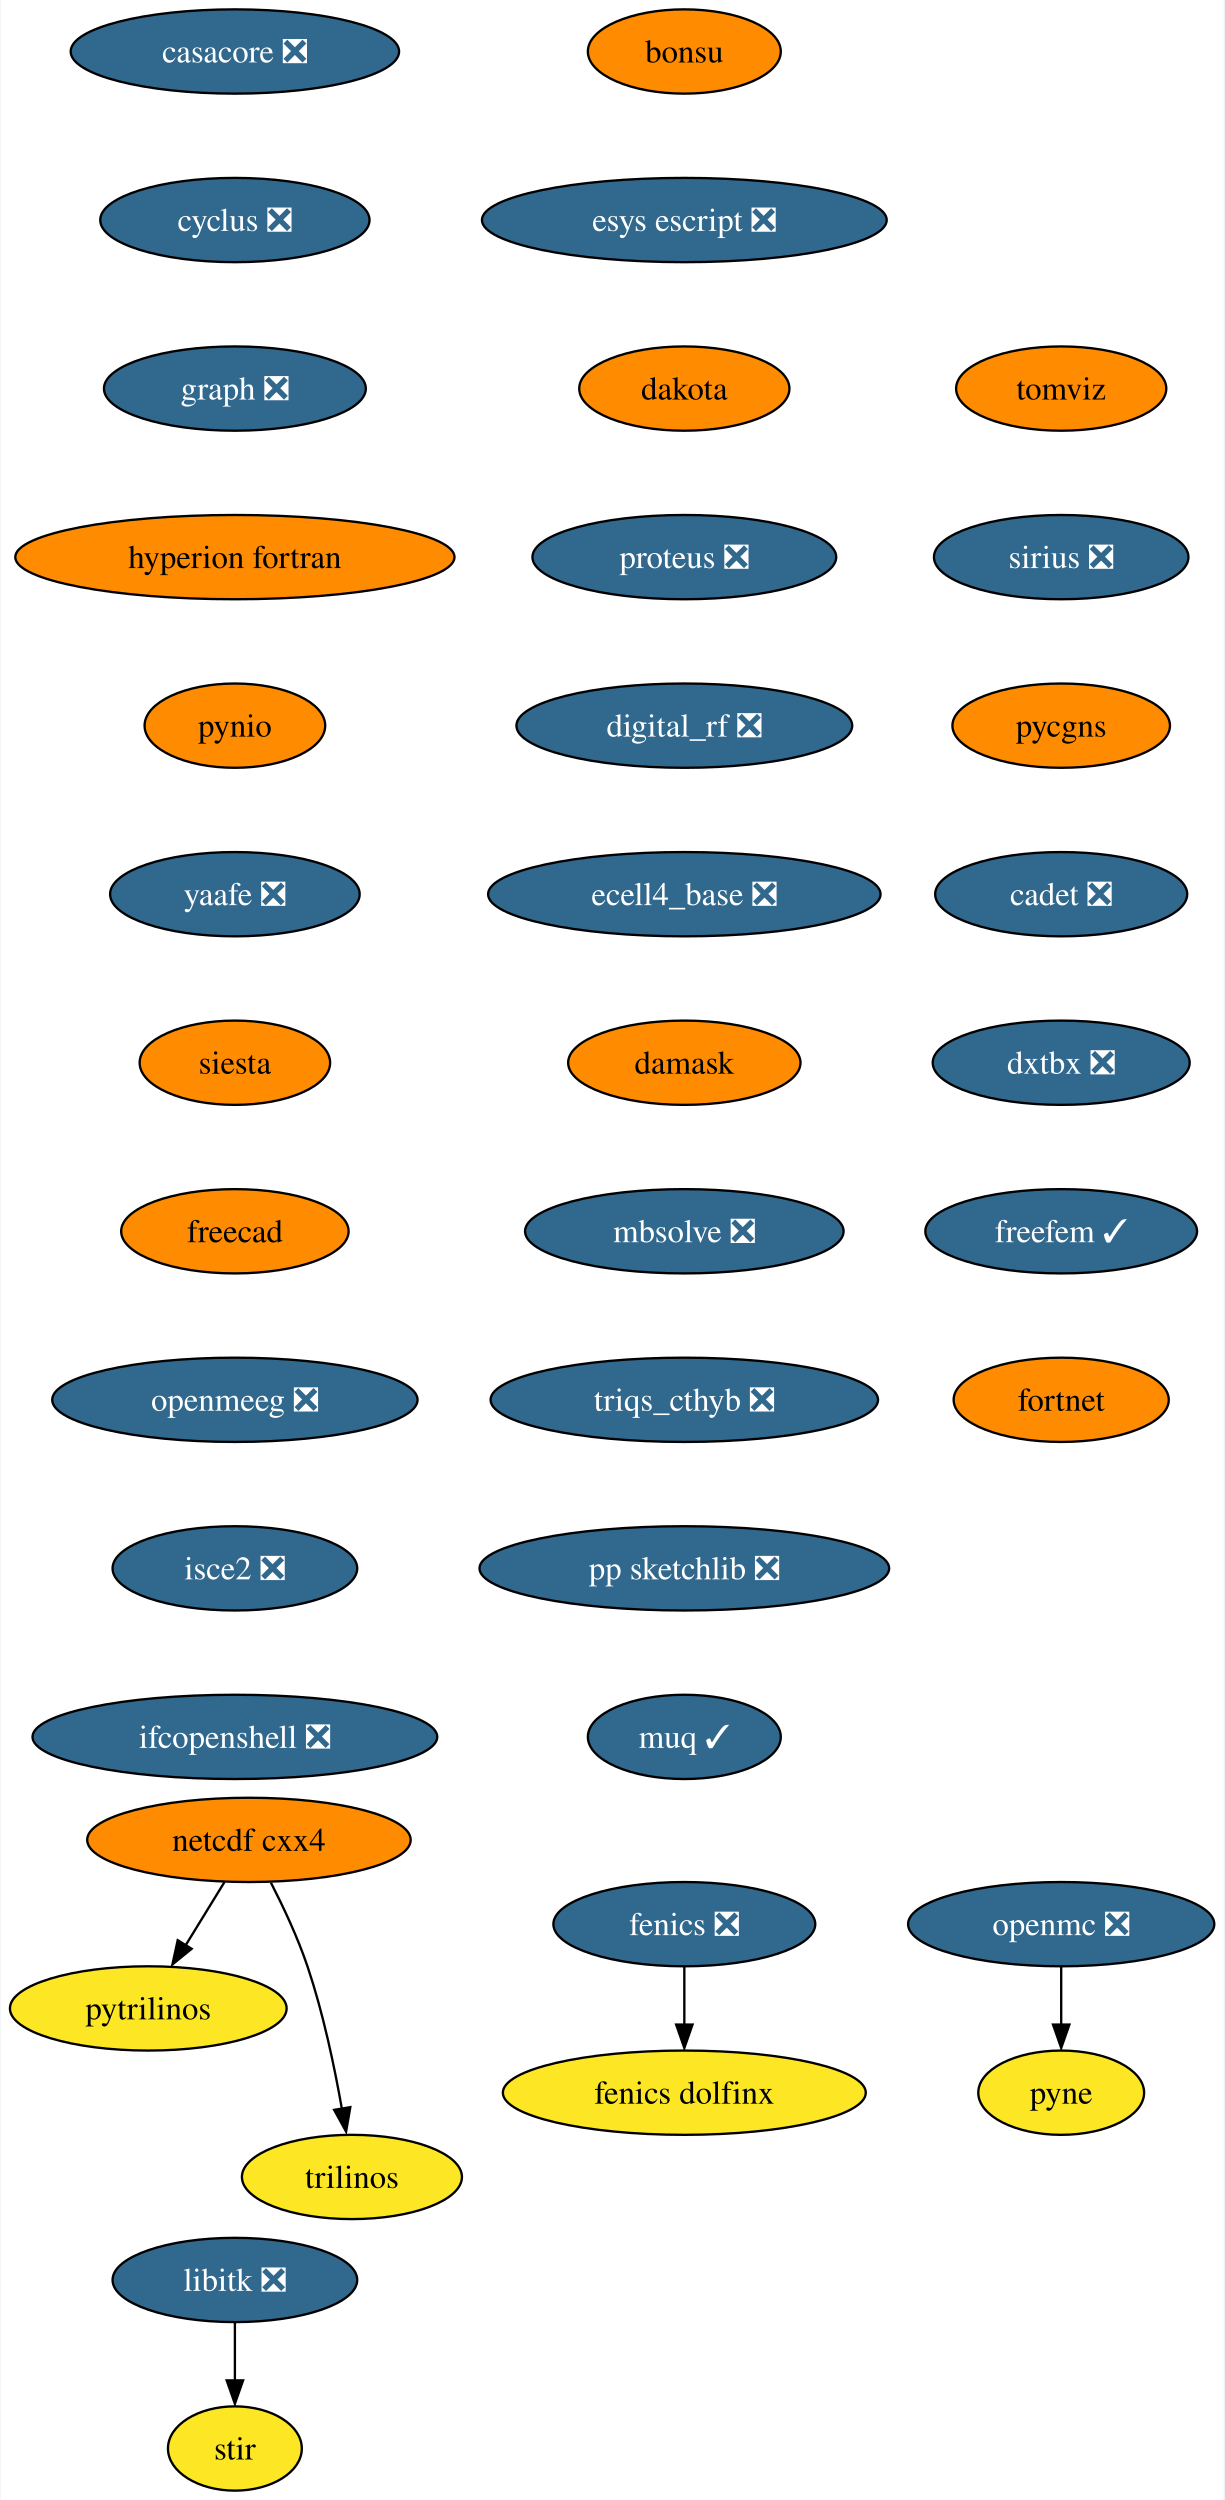
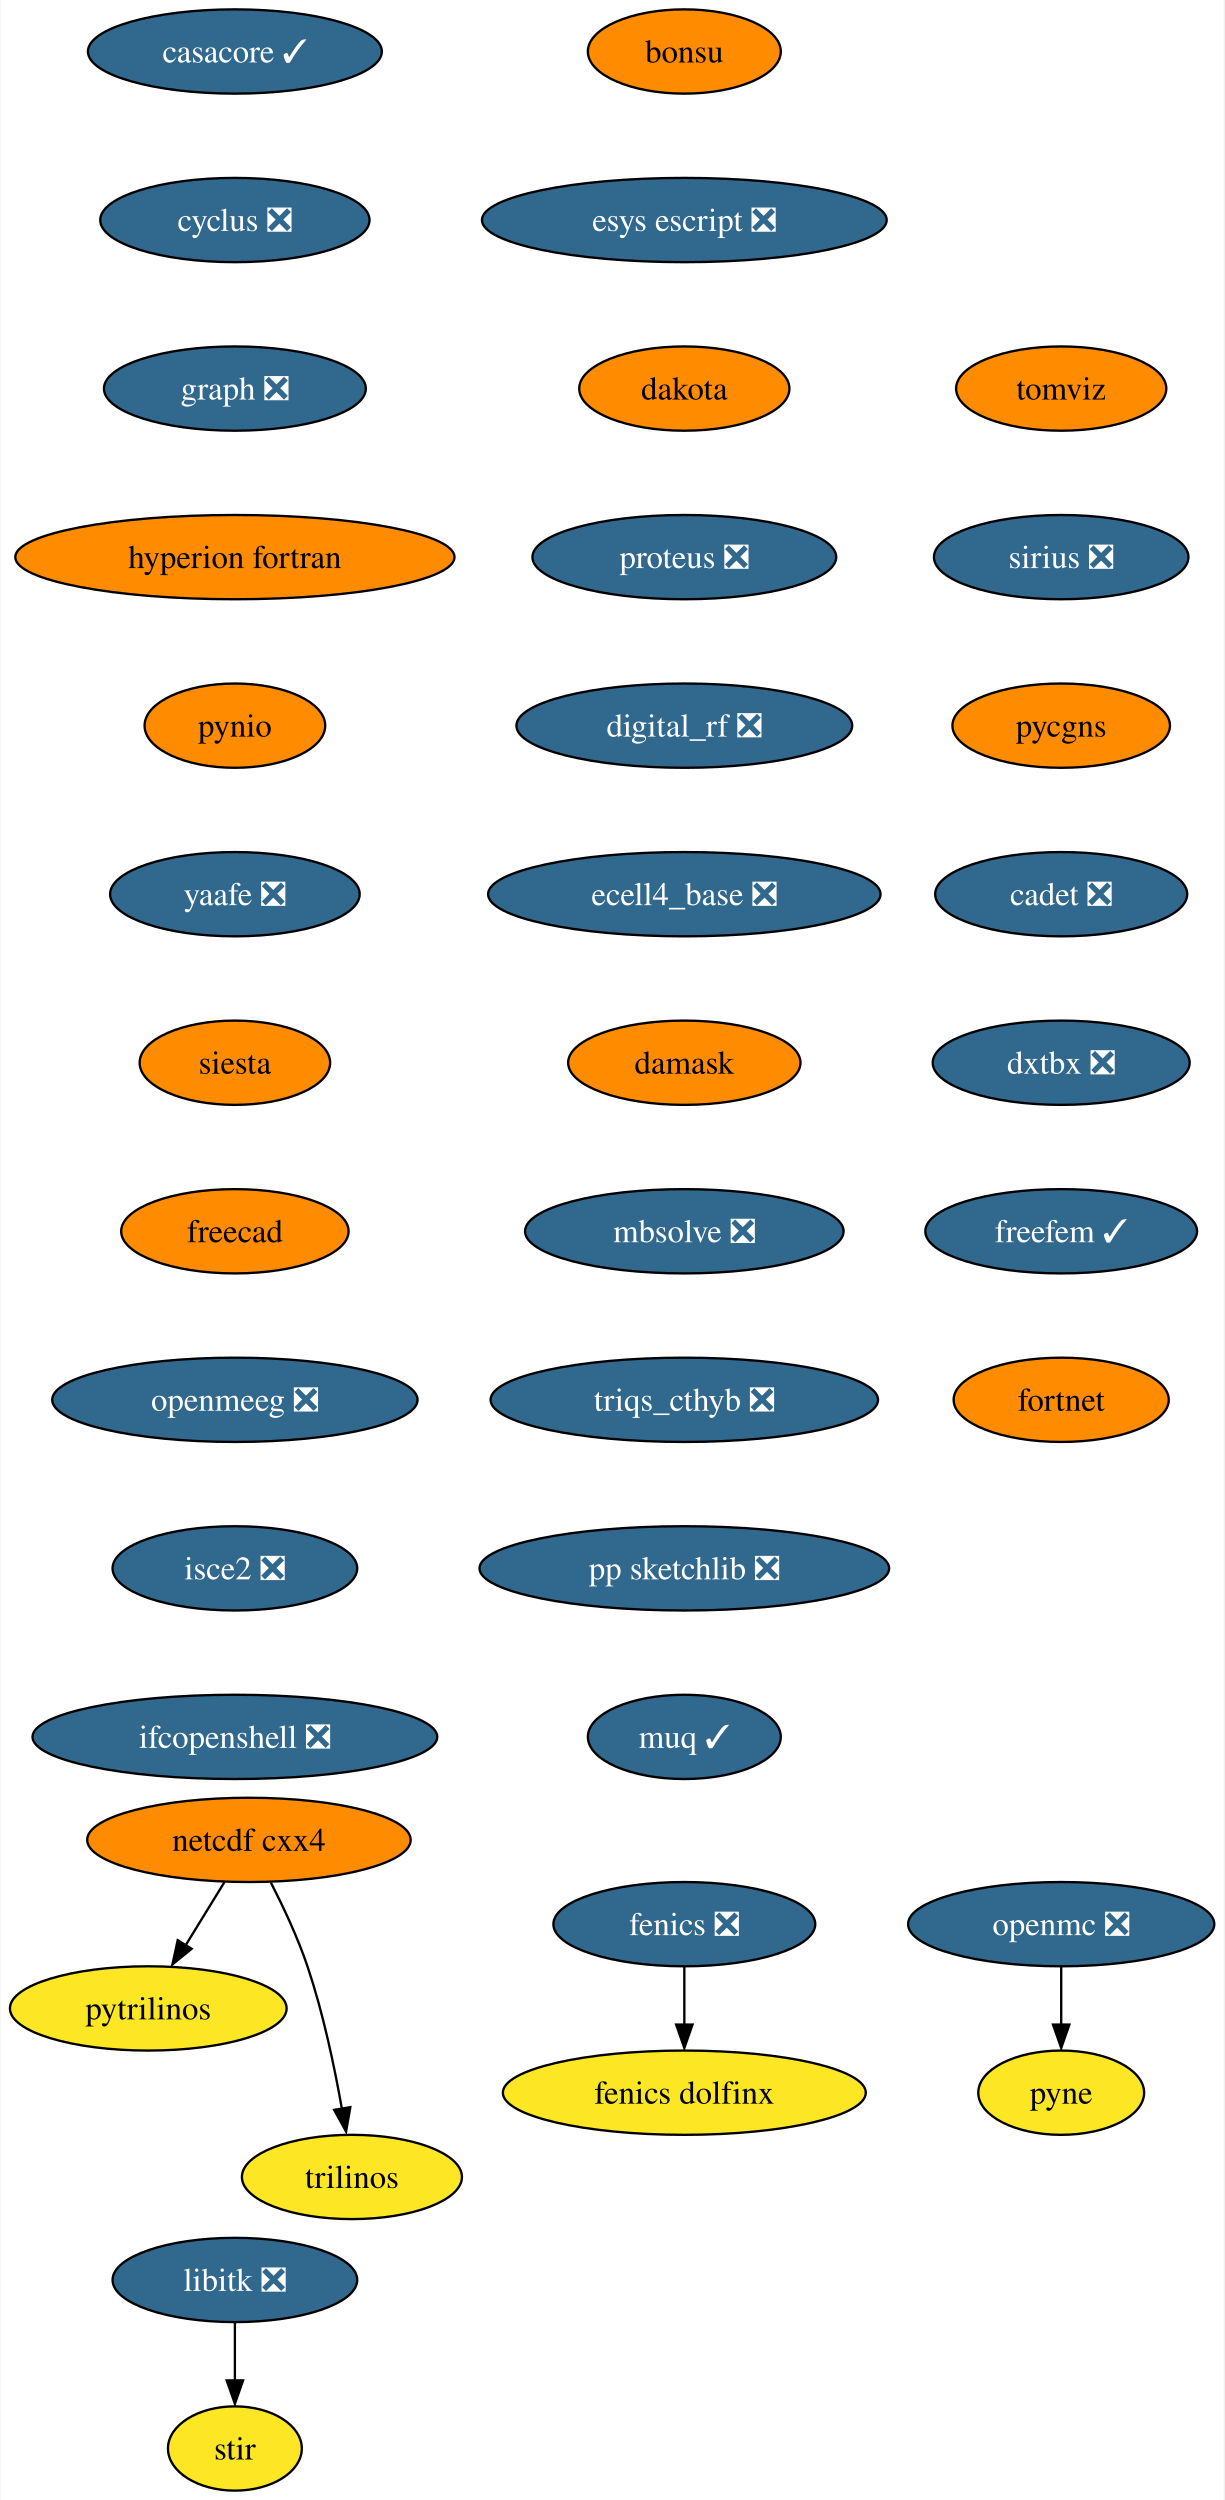
<svg xmlns="http://www.w3.org/2000/svg" xmlns:xlink="http://www.w3.org/1999/xlink" width="523pt" height="1068pt" viewBox="0.00 0.00 522.51 1068.00">
  <g id="graph0" class="graph" transform="scale(1 1) rotate(0) translate(4 1064)">
    <polygon fill="white" stroke="none" points="-4,4 -4,-1064 518.51,-1064 518.51,4 -4,4" />
    <g id="node1" class="node">
      <g id="a_node1">
-         <a xlink:href="https://github.com/conda-forge/casacore-feedstock/pull/76" xlink:title="casacore ❎">
-           <ellipse fill="#31688e" stroke="black" cx="96.1" cy="-1042" rx="70.15" ry="18" />
-           <text text-anchor="middle" x="96.1" y="-1037.33" font-family="Times,serif" font-size="14.00" fill="white">casacore ❎</text>
+         <a xlink:href="https://github.com/conda-forge/casacore-feedstock/pull/76" xlink:title="casacore ✓">
+           <ellipse fill="#31688e" stroke="black" cx="96.1" cy="-1042" rx="62.78" ry="18" />
+           <text text-anchor="middle" x="96.1" y="-1037.33" font-family="Times,serif" font-size="14.00" fill="white">casacore ✓</text>
        </a>
      </g>
    </g>
    <g id="node2" class="node">
      <g id="a_node2">
        <a xlink:href="https://github.com/conda-forge/cyclus-feedstock/pull/67" xlink:title="cyclus ❎">
          <ellipse fill="#31688e" stroke="black" cx="96.1" cy="-970" rx="57.52" ry="18" />
          <text text-anchor="middle" x="96.1" y="-965.33" font-family="Times,serif" font-size="14.00" fill="white">cyclus ❎</text>
        </a>
      </g>
    </g>
    <g id="node3" class="node">
      <g id="a_node3">
        <a xlink:href="https://github.com/conda-forge/graph-feedstock/pull/8" xlink:title="graph ❎">
          <ellipse fill="#31688e" stroke="black" cx="96.1" cy="-898" rx="55.94" ry="18" />
          <text text-anchor="middle" x="96.1" y="-893.33" font-family="Times,serif" font-size="14.00" fill="white">graph ❎</text>
        </a>
      </g>
    </g>
    <g id="node6" class="node">
      <g id="a_node6">
        <a xlink:href="https://github.com/conda-forge/hyperion-fortran-feedstock" xlink:title="hyperion fortran">
          <ellipse fill="#ff8c00" stroke="black" cx="96.1" cy="-826" rx="93.82" ry="18" />
          <text text-anchor="middle" x="96.1" y="-821.33" font-family="Times,serif" font-size="14.00">hyperion fortran</text>
        </a>
      </g>
    </g>
    <g id="node4" class="node">
      <g id="a_node4">
        <a xlink:href="https://github.com/conda-forge/fenics-feedstock/pull/174" xlink:title="fenics ❎">
          <ellipse fill="#31688e" stroke="black" cx="288.1" cy="-242" rx="55.94" ry="18" />
          <text text-anchor="middle" x="288.1" y="-237.32" font-family="Times,serif" font-size="14.00" fill="white">fenics ❎</text>
        </a>
      </g>
    </g>
    <g id="node5" class="node">
      <g id="a_node5">
        <a xlink:href="https://github.com/conda-forge/fenics-dolfinx-feedstock" xlink:title="fenics dolfinx">
          <ellipse fill="#fde725" stroke="black" cx="288.1" cy="-170" rx="77.52" ry="18" />
          <text text-anchor="middle" x="288.1" y="-165.32" font-family="Times,serif" font-size="14.00">fenics dolfinx</text>
        </a>
      </g>
    </g>
    <g id="edge3" class="edge">
      <path fill="none" stroke="black" d="M288.1,-223.7C288.1,-216.24 288.1,-207.32 288.1,-198.97" />
      <polygon fill="black" stroke="black" points="291.6,-199.1 288.1,-189.1 284.6,-199.1 291.6,-199.1" />
    </g>
    <g id="node7" class="node">
      <g id="a_node7">
        <a xlink:href="https://github.com/conda-forge/pynio-feedstock" xlink:title="pynio">
          <ellipse fill="#ff8c00" stroke="black" cx="96.1" cy="-754" rx="38.58" ry="18" />
          <text text-anchor="middle" x="96.1" y="-749.33" font-family="Times,serif" font-size="14.00">pynio</text>
        </a>
      </g>
    </g>
    <g id="node15" class="node">
      <g id="a_node15">
        <a xlink:href="https://github.com/conda-forge/yaafe-feedstock/pull/22" xlink:title="yaafe ❎">
          <ellipse fill="#31688e" stroke="black" cx="96.1" cy="-682" rx="53.31" ry="18" />
          <text text-anchor="middle" x="96.1" y="-677.33" font-family="Times,serif" font-size="14.00" fill="white">yaafe ❎</text>
        </a>
      </g>
    </g>
    <g id="node8" class="node">
      <g id="a_node8">
        <a xlink:href="https://github.com/conda-forge/libitk-feedstock/pull/81" xlink:title="libitk ❎">
          <ellipse fill="#31688e" stroke="black" cx="96.1" cy="-90" rx="52.26" ry="18" />
          <text text-anchor="middle" x="96.1" y="-85.33" font-family="Times,serif" font-size="14.00" fill="white">libitk ❎</text>
        </a>
      </g>
    </g>
    <g id="node9" class="node">
      <g id="a_node9">
        <a xlink:href="https://github.com/conda-forge/stir-feedstock" xlink:title="stir">
          <ellipse fill="#fde725" stroke="black" cx="96.1" cy="-18" rx="28.59" ry="18" />
          <text text-anchor="middle" x="96.1" y="-13.32" font-family="Times,serif" font-size="14.00">stir</text>
        </a>
      </g>
    </g>
    <g id="edge6" class="edge">
      <path fill="none" stroke="black" d="M96.1,-71.7C96.1,-64.24 96.1,-55.32 96.1,-46.97" />
      <polygon fill="black" stroke="black" points="99.6,-47.1 96.1,-37.1 92.6,-47.1 99.6,-47.1" />
    </g>
    <g id="node10" class="node">
      <g id="a_node10">
        <a xlink:href="https://github.com/conda-forge/netcdf-cxx4-feedstock" xlink:title="netcdf cxx4">
          <ellipse fill="#ff8c00" stroke="black" cx="102.1" cy="-278" rx="69.1" ry="18" />
          <text text-anchor="middle" x="102.1" y="-273.32" font-family="Times,serif" font-size="14.00">netcdf cxx4</text>
        </a>
      </g>
    </g>
    <g id="node11" class="node">
      <g id="a_node11">
        <a xlink:href="https://github.com/conda-forge/pytrilinos-feedstock" xlink:title="pytrilinos">
          <ellipse fill="#fde725" stroke="black" cx="59.1" cy="-206" rx="59.1" ry="18" />
          <text text-anchor="middle" x="59.1" y="-201.33" font-family="Times,serif" font-size="14.00">pytrilinos</text>
        </a>
      </g>
    </g>
    <g id="edge7" class="edge">
      <path fill="none" stroke="black" d="M91.69,-260.05C86.73,-251.97 80.68,-242.12 75.14,-233.11" />
      <polygon fill="black" stroke="black" points="77.63,-231.48 69.41,-224.79 71.67,-235.14 77.63,-231.48" />
    </g>
    <g id="node12" class="node">
      <g id="a_node12">
        <a xlink:href="https://github.com/conda-forge/trilinos-feedstock" xlink:title="trilinos">
          <ellipse fill="#fde725" stroke="black" cx="146.1" cy="-134" rx="47" ry="18" />
          <text text-anchor="middle" x="146.1" y="-129.32" font-family="Times,serif" font-size="14.00">trilinos</text>
        </a>
      </g>
    </g>
    <g id="edge8" class="edge">
      <path fill="none" stroke="black" d="M111.48,-259.75C116.69,-249.59 122.94,-236.34 127.1,-224 133.82,-204.11 138.68,-180.88 141.8,-163.15" />
      <polygon fill="black" stroke="black" points="145.41,-163.82 143.61,-153.38 138.5,-162.66 145.41,-163.82" />
    </g>
    <g id="node13" class="node">
      <g id="a_node13">
        <a xlink:href="https://github.com/conda-forge/openmc-feedstock/pull/63" xlink:title="openmc ❎">
          <ellipse fill="#31688e" stroke="black" cx="449.1" cy="-242" rx="65.41" ry="18" />
          <text text-anchor="middle" x="449.1" y="-237.32" font-family="Times,serif" font-size="14.00" fill="white">openmc ❎</text>
        </a>
      </g>
    </g>
    <g id="node14" class="node">
      <g id="a_node14">
        <a xlink:href="https://github.com/conda-forge/pyne-feedstock" xlink:title="pyne">
          <ellipse fill="#fde725" stroke="black" cx="449.1" cy="-170" rx="35.42" ry="18" />
          <text text-anchor="middle" x="449.1" y="-165.32" font-family="Times,serif" font-size="14.00">pyne</text>
        </a>
      </g>
    </g>
    <g id="edge9" class="edge">
      <path fill="none" stroke="black" d="M449.1,-223.7C449.1,-216.24 449.1,-207.32 449.1,-198.97" />
      <polygon fill="black" stroke="black" points="452.6,-199.1 449.1,-189.1 445.6,-199.1 452.6,-199.1" />
    </g>
    <g id="node16" class="node">
      <g id="a_node16">
        <a xlink:href="https://github.com/conda-forge/siesta-feedstock" xlink:title="siesta">
          <ellipse fill="#ff8c00" stroke="black" cx="96.1" cy="-610" rx="40.69" ry="18" />
          <text text-anchor="middle" x="96.1" y="-605.33" font-family="Times,serif" font-size="14.00">siesta</text>
        </a>
      </g>
    </g>
    <g id="node17" class="node">
      <g id="a_node17">
        <a xlink:href="https://github.com/conda-forge/freecad-feedstock" xlink:title="freecad">
          <ellipse fill="#ff8c00" stroke="black" cx="96.1" cy="-538" rx="48.58" ry="18" />
          <text text-anchor="middle" x="96.1" y="-533.33" font-family="Times,serif" font-size="14.00">freecad</text>
        </a>
      </g>
    </g>
    <g id="node18" class="node">
      <g id="a_node18">
        <a xlink:href="https://github.com/conda-forge/openmeeg-feedstock/pull/42" xlink:title="openmeeg ❎">
          <ellipse fill="#31688e" stroke="black" cx="96.1" cy="-466" rx="78.04" ry="18" />
          <text text-anchor="middle" x="96.1" y="-461.32" font-family="Times,serif" font-size="14.00" fill="white">openmeeg ❎</text>
        </a>
      </g>
    </g>
    <g id="node19" class="node">
      <g id="a_node19">
        <a xlink:href="https://github.com/conda-forge/isce2-feedstock/pull/62" xlink:title="isce2 ❎">
          <ellipse fill="#31688e" stroke="black" cx="96.1" cy="-394" rx="52.26" ry="18" />
          <text text-anchor="middle" x="96.1" y="-389.32" font-family="Times,serif" font-size="14.00" fill="white">isce2 ❎</text>
        </a>
      </g>
    </g>
    <g id="node20" class="node">
      <g id="a_node20">
        <a xlink:href="https://github.com/conda-forge/ifcopenshell-feedstock/pull/27" xlink:title="ifcopenshell ❎">
          <ellipse fill="#31688e" stroke="black" cx="96.1" cy="-322" rx="86.46" ry="18" />
          <text text-anchor="middle" x="96.1" y="-317.32" font-family="Times,serif" font-size="14.00" fill="white">ifcopenshell ❎</text>
        </a>
      </g>
    </g>
    <g id="node21" class="node">
      <g id="a_node21">
        <a xlink:href="https://github.com/conda-forge/bonsu-feedstock" xlink:title="bonsu">
          <ellipse fill="#ff8c00" stroke="black" cx="288.1" cy="-1042" rx="41.21" ry="18" />
          <text text-anchor="middle" x="288.1" y="-1037.33" font-family="Times,serif" font-size="14.00">bonsu</text>
        </a>
      </g>
    </g>
    <g id="node22" class="node">
      <g id="a_node22">
        <a xlink:href="https://github.com/conda-forge/esys-escript-feedstock/pull/61" xlink:title="esys escript ❎">
          <ellipse fill="#31688e" stroke="black" cx="288.1" cy="-970" rx="86.46" ry="18" />
          <text text-anchor="middle" x="288.1" y="-965.33" font-family="Times,serif" font-size="14.00" fill="white">esys escript ❎</text>
        </a>
      </g>
    </g>
    <g id="node23" class="node">
      <g id="a_node23">
        <a xlink:href="https://github.com/conda-forge/dakota-feedstock" xlink:title="dakota">
          <ellipse fill="#ff8c00" stroke="black" cx="288.1" cy="-898" rx="44.9" ry="18" />
          <text text-anchor="middle" x="288.1" y="-893.33" font-family="Times,serif" font-size="14.00">dakota</text>
        </a>
      </g>
    </g>
    <g id="node24" class="node">
      <g id="a_node24">
        <a xlink:href="https://github.com/conda-forge/proteus-feedstock/pull/53" xlink:title="proteus ❎">
          <ellipse fill="#31688e" stroke="black" cx="288.1" cy="-826" rx="64.89" ry="18" />
          <text text-anchor="middle" x="288.1" y="-821.33" font-family="Times,serif" font-size="14.00" fill="white">proteus ❎</text>
        </a>
      </g>
    </g>
    <g id="node25" class="node">
      <g id="a_node25">
        <a xlink:href="https://github.com/conda-forge/digital_rf-feedstock/pull/25" xlink:title="digital_rf ❎">
          <ellipse fill="#31688e" stroke="black" cx="288.1" cy="-754" rx="71.73" ry="18" />
          <text text-anchor="middle" x="288.1" y="-749.33" font-family="Times,serif" font-size="14.00" fill="white">digital_rf ❎</text>
        </a>
      </g>
    </g>
    <g id="node26" class="node">
      <g id="a_node26">
        <a xlink:href="https://github.com/conda-forge/ecell4_base-feedstock/pull/22" xlink:title="ecell4_base ❎">
          <ellipse fill="#31688e" stroke="black" cx="288.1" cy="-682" rx="83.83" ry="18" />
          <text text-anchor="middle" x="288.1" y="-677.33" font-family="Times,serif" font-size="14.00" fill="white">ecell4_base ❎</text>
        </a>
      </g>
    </g>
    <g id="node27" class="node">
      <g id="a_node27">
        <a xlink:href="https://github.com/conda-forge/damask-feedstock" xlink:title="damask">
          <ellipse fill="#ff8c00" stroke="black" cx="288.1" cy="-610" rx="49.63" ry="18" />
          <text text-anchor="middle" x="288.1" y="-605.33" font-family="Times,serif" font-size="14.00">damask</text>
        </a>
      </g>
    </g>
    <g id="node28" class="node">
      <g id="a_node28">
        <a xlink:href="https://github.com/conda-forge/mbsolve-feedstock/pull/14" xlink:title="mbsolve ❎">
          <ellipse fill="#31688e" stroke="black" cx="288.1" cy="-538" rx="68.04" ry="18" />
          <text text-anchor="middle" x="288.1" y="-533.33" font-family="Times,serif" font-size="14.00" fill="white">mbsolve ❎</text>
        </a>
      </g>
    </g>
    <g id="node29" class="node">
      <g id="a_node29">
        <a xlink:href="https://github.com/conda-forge/triqs_cthyb-feedstock/pull/29" xlink:title="triqs_cthyb ❎">
          <ellipse fill="#31688e" stroke="black" cx="288.1" cy="-466" rx="82.77" ry="18" />
          <text text-anchor="middle" x="288.1" y="-461.32" font-family="Times,serif" font-size="14.00" fill="white">triqs_cthyb ❎</text>
        </a>
      </g>
    </g>
    <g id="node30" class="node">
      <g id="a_node30">
        <a xlink:href="https://github.com/conda-forge/pp-sketchlib-feedstock/pull/38" xlink:title="pp sketchlib ❎">
          <ellipse fill="#31688e" stroke="black" cx="288.1" cy="-394" rx="87.51" ry="18" />
          <text text-anchor="middle" x="288.1" y="-389.32" font-family="Times,serif" font-size="14.00" fill="white">pp sketchlib ❎</text>
        </a>
      </g>
    </g>
    <g id="node31" class="node">
      <g id="a_node31">
        <a xlink:href="https://github.com/conda-forge/muq-feedstock/pull/31" xlink:title="muq ✓">
          <ellipse fill="#31688e" stroke="black" cx="288.1" cy="-322" rx="41.21" ry="18" />
          <text text-anchor="middle" x="288.1" y="-317.32" font-family="Times,serif" font-size="14.00" fill="white">muq ✓</text>
        </a>
      </g>
    </g>
    <g id="node32" class="node">
      <g id="a_node32">
        <a xlink:href="https://github.com/conda-forge/tomviz-feedstock" xlink:title="tomviz">
          <ellipse fill="#ff8c00" stroke="black" cx="449.1" cy="-898" rx="44.9" ry="18" />
          <text text-anchor="middle" x="449.1" y="-893.33" font-family="Times,serif" font-size="14.00">tomviz</text>
        </a>
      </g>
    </g>
    <g id="node33" class="node">
      <g id="a_node33">
        <a xlink:href="https://github.com/conda-forge/sirius-feedstock/pull/19" xlink:title="sirius ❎">
          <ellipse fill="#31688e" stroke="black" cx="449.1" cy="-826" rx="54.36" ry="18" />
          <text text-anchor="middle" x="449.1" y="-821.33" font-family="Times,serif" font-size="14.00" fill="white">sirius ❎</text>
        </a>
      </g>
    </g>
    <g id="node34" class="node">
      <g id="a_node34">
        <a xlink:href="https://github.com/conda-forge/pycgns-feedstock" xlink:title="pycgns">
          <ellipse fill="#ff8c00" stroke="black" cx="449.1" cy="-754" rx="46.47" ry="18" />
          <text text-anchor="middle" x="449.1" y="-749.33" font-family="Times,serif" font-size="14.00">pycgns</text>
        </a>
      </g>
    </g>
    <g id="node35" class="node">
      <g id="a_node35">
        <a xlink:href="https://github.com/conda-forge/cadet-feedstock/pull/8" xlink:title="cadet ❎">
          <ellipse fill="#31688e" stroke="black" cx="449.1" cy="-682" rx="53.84" ry="18" />
          <text text-anchor="middle" x="449.1" y="-677.33" font-family="Times,serif" font-size="14.00" fill="white">cadet ❎</text>
        </a>
      </g>
    </g>
    <g id="node36" class="node">
      <g id="a_node36">
        <a xlink:href="https://github.com/conda-forge/dxtbx-feedstock/pull/42" xlink:title="dxtbx ❎">
          <ellipse fill="#31688e" stroke="black" cx="449.1" cy="-610" rx="54.89" ry="18" />
          <text text-anchor="middle" x="449.1" y="-605.33" font-family="Times,serif" font-size="14.00" fill="white">dxtbx ❎</text>
        </a>
      </g>
    </g>
    <g id="node37" class="node">
      <g id="a_node37">
        <a xlink:href="https://github.com/conda-forge/freefem-feedstock/pull/3" xlink:title="freefem ✓">
          <ellipse fill="#31688e" stroke="black" cx="449.1" cy="-538" rx="58.05" ry="18" />
          <text text-anchor="middle" x="449.1" y="-533.33" font-family="Times,serif" font-size="14.00" fill="white">freefem ✓</text>
        </a>
      </g>
    </g>
    <g id="node38" class="node">
      <g id="a_node38">
        <a xlink:href="https://github.com/conda-forge/fortnet-feedstock" xlink:title="fortnet">
          <ellipse fill="#ff8c00" stroke="black" cx="449.1" cy="-466" rx="45.95" ry="18" />
          <text text-anchor="middle" x="449.1" y="-461.32" font-family="Times,serif" font-size="14.00">fortnet</text>
        </a>
      </g>
    </g>
  </g>
</svg>
